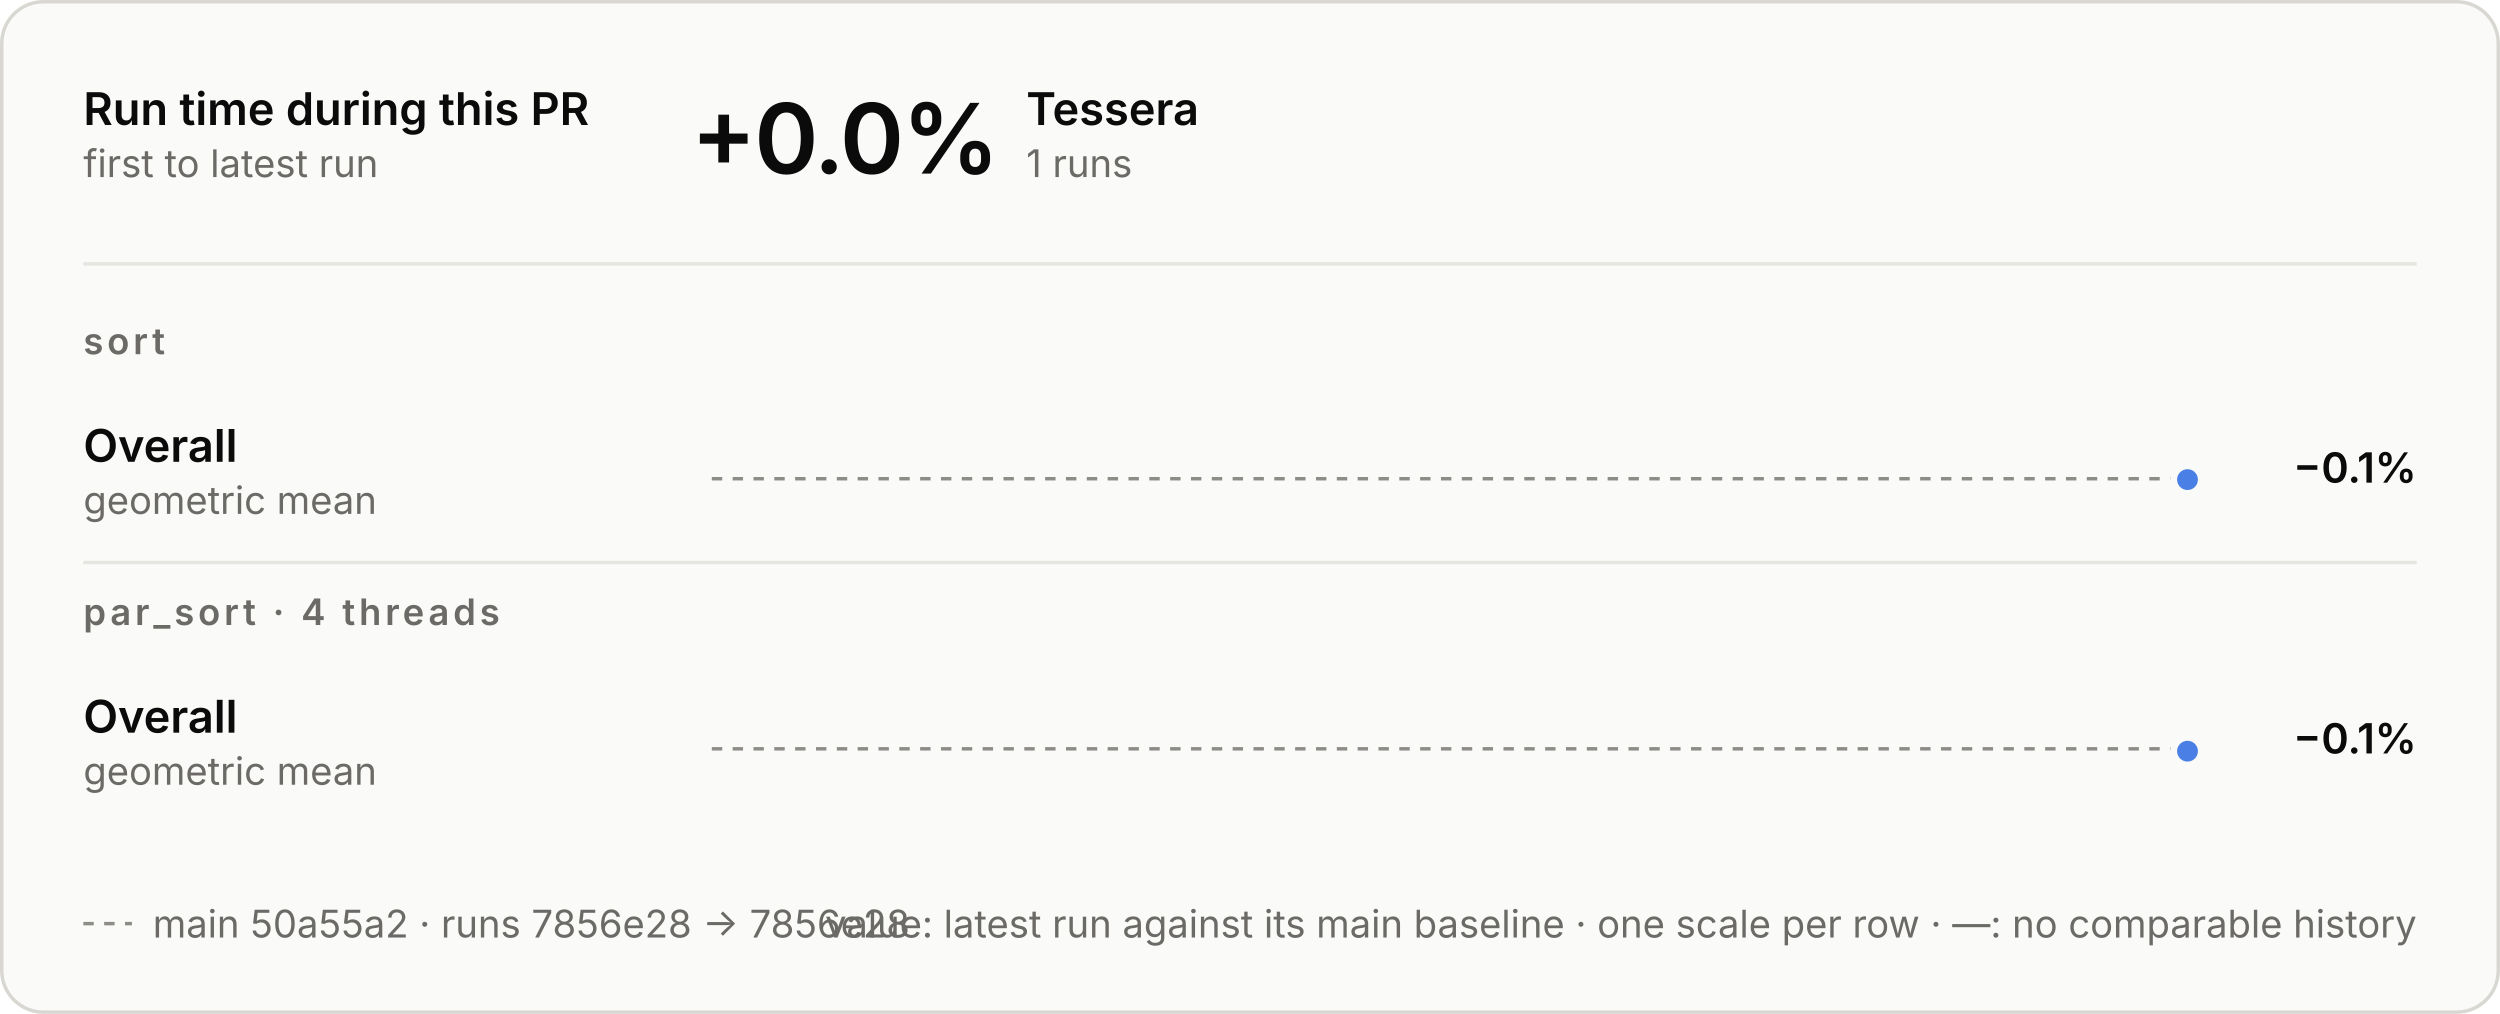
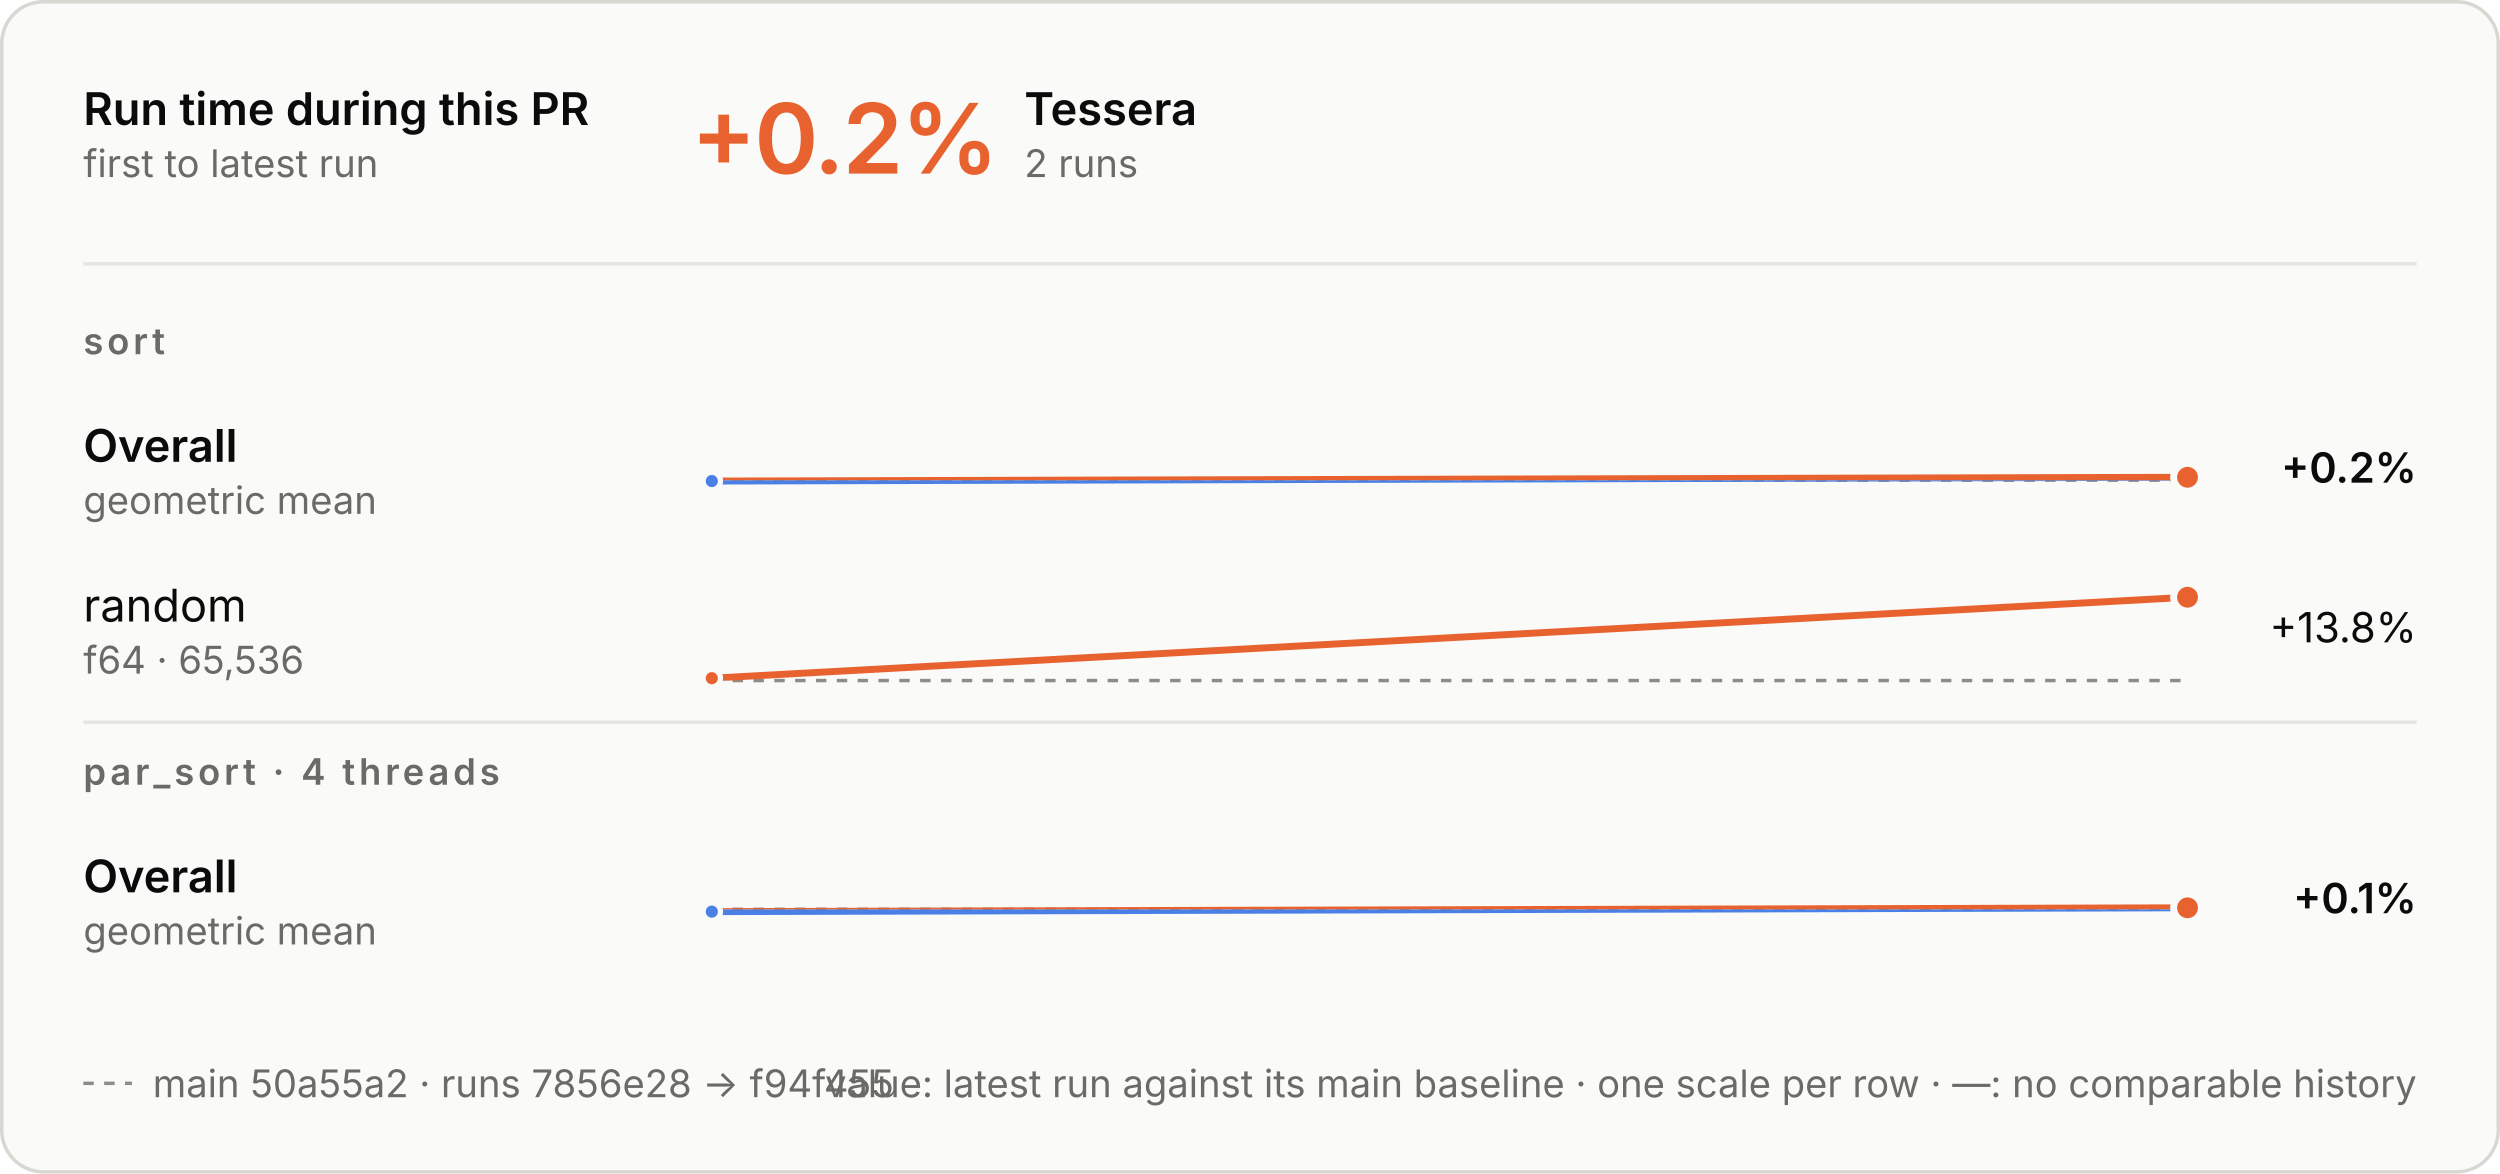
- <svg xmlns="http://www.w3.org/2000/svg" aria-describedby="d" aria-labelledby="t" role="img" style="font-family:Inter, -apple-system, BlinkMacSystemFont, &quot;Segoe UI&quot;, Helvetica, Arial, sans-serif;font-size:13px;background:none" viewBox="0 0 720 292" height="292" width="720" text-anchor="middle" font-size="10" font-family="system-ui, sans-serif" fill="currentColor" class="benchmark-figure">
+ <svg xmlns="http://www.w3.org/2000/svg" aria-describedby="d" aria-labelledby="t" role="img" style="font-family:Inter, -apple-system, BlinkMacSystemFont, &quot;Segoe UI&quot;, Helvetica, Arial, sans-serif;font-size:13px;background:none" viewBox="0 0 720 338" height="338" width="720" text-anchor="middle" font-size="10" font-family="system-ui, sans-serif" fill="currentColor" class="benchmark-figure">
  <style>:where(.benchmark-figure) {
  --plot-background: white;
  display: block;
  height: auto;
  height: intrinsic;
  max-width: 100%;
}
:where(.benchmark-figure text),
:where(.benchmark-figure tspan) {
  white-space: pre;
}</style>
  <g class="figure-fill-panel figure-stroke-border" stroke="#d8d7d2" fill="#fafaf8" aria-label="rect">
-     <rect rx="12" height="291" width="719" y="0.5" x="0.5" />
+     <rect rx="12" height="337" width="719" y="0.5" x="0.5" />
  </g>
  <style>
    .benchmark-figure { font-feature-settings: "tnum", "cv11"; }
    .benchmark-figure [font-size="10.5"] { letter-spacing: 1.1px; }
    .benchmark-figure [font-size="28"] { font-feature-settings: "pnum"; letter-spacing: -.6px; }
    @media (prefers-color-scheme: dark) { .benchmark-figure .figure-fill-panel { fill: #1e1e1d; }
.benchmark-figure .figure-fill-ink { fill: #e8e7e3; }
.benchmark-figure .figure-fill-muted { fill: #a3a29b; }
.benchmark-figure .figure-stroke-border { stroke: #3a3a37; }
.benchmark-figure .figure-stroke-axis { stroke: #6f6e69; }
.benchmark-figure .figure-stroke-panel { stroke: #1e1e1d; }
.benchmark-figure .figure-stroke-rule { stroke: #30302e; } }
    html:not(.dark) .benchmark-figure .figure-fill-panel { fill: #fafaf8; }
html.dark .benchmark-figure .figure-fill-panel { fill: #1e1e1d; }
html:not(.dark) .benchmark-figure .figure-fill-ink { fill: #0b0b0b; }
html.dark .benchmark-figure .figure-fill-ink { fill: #e8e7e3; }
html:not(.dark) .benchmark-figure .figure-fill-muted { fill: #6b6a66; }
html.dark .benchmark-figure .figure-fill-muted { fill: #a3a29b; }
html:not(.dark) .benchmark-figure .figure-stroke-border { stroke: #d8d7d2; }
html.dark .benchmark-figure .figure-stroke-border { stroke: #3a3a37; }
html:not(.dark) .benchmark-figure .figure-stroke-axis { stroke: #8d8c86; }
html.dark .benchmark-figure .figure-stroke-axis { stroke: #6f6e69; }
html:not(.dark) .benchmark-figure .figure-stroke-panel { stroke: #fafaf8; }
html.dark .benchmark-figure .figure-stroke-panel { stroke: #1e1e1d; }
html:not(.dark) .benchmark-figure .figure-stroke-rule { stroke: #e6e5e0; }
html.dark .benchmark-figure .figure-stroke-rule { stroke: #30302e; }
  </style>
  <g class="figure-stroke-axis" stroke-dasharray="3 3" stroke="#8d8c86" aria-label="rule">
-     <line y2="137.873" y1="137.873" x2="630" x1="205" />
+     <line y2="138.294" y1="138.294" x2="630" x1="205" />
  </g>
  <clipPath id="benchmark-clip-0">
-     <rect height="15.127" width="425" y="137.873" x="205" />
+     <rect height="14.706" width="425" y="138.294" x="205" />
  </clipPath>
  <g clip-path="url(#benchmark-clip-0)" aria-label="line">
    <g stroke-linecap="round" stroke-linejoin="round" stroke-width="2" stroke="#4a80e6" fill="none">
-       <path d="M630,138.127Z" />
+       <path d="M205,138.547L630,137.453" />
    </g>
  </g>
  <clipPath id="benchmark-clip-1">
-     <rect height="14.873" width="425" y="123" x="205" />
+     <rect height="15.294" width="425" y="123" x="205" />
  </clipPath>
  <g clip-path="url(#benchmark-clip-1)" aria-label="line">
    <g stroke-linecap="round" stroke-linejoin="round" stroke-width="2" stroke="#e8622f" fill="none">
-       <path d="M630,138.127Z" />
+       <path d="M205,138.547L630,137.453" />
    </g>
  </g>
-   <g class="figure-stroke-panel" stroke-width="2" stroke="#fafaf8" fill="#4a80e6" aria-label="dot">
-     <circle r="4" cy="138.127" cx="630" />
+   <g class="figure-stroke-panel" stroke-width="1.5" stroke="#fafaf8" fill="#4a80e6" aria-label="dot">
+     <circle r="2.5" cy="138.547" cx="205" />
+   </g>
+   <g class="figure-stroke-panel" stroke-width="2" stroke="#fafaf8" fill="#e8622f" aria-label="dot">
+     <circle r="4" cy="137.453" cx="630" />
  </g>
  <g class="figure-stroke-axis" stroke-dasharray="3 3" stroke="#8d8c86" aria-label="rule">
-     <line y2="215.66" y1="215.66" x2="630" x1="205" />
+     <line y2="196" y1="196" x2="630" x1="205" />
  </g>
  <clipPath id="benchmark-clip-2">
-     <rect height="15.34" width="425" y="215.66" x="205" />
+     <rect height="3" width="425" y="196" x="205" />
  </clipPath>
  <g clip-path="url(#benchmark-clip-2)" aria-label="line">
    <g stroke-linecap="round" stroke-linejoin="round" stroke-width="2" stroke="#4a80e6" fill="none">
-       <path d="M630,216.34Z" />
+       <path d="M205,195.318L630,172" />
    </g>
  </g>
  <clipPath id="benchmark-clip-3">
-     <rect height="14.66" width="425" y="201" x="205" />
+     <rect height="27" width="425" y="169" x="205" />
  </clipPath>
  <g clip-path="url(#benchmark-clip-3)" aria-label="line">
    <g stroke-linecap="round" stroke-linejoin="round" stroke-width="2" stroke="#e8622f" fill="none">
-       <path d="M630,216.34Z" />
+       <path d="M205,195.318L630,172" />
    </g>
  </g>
-   <g class="figure-stroke-panel" stroke-width="2" stroke="#fafaf8" fill="#4a80e6" aria-label="dot">
-     <circle r="4" cy="216.34" cx="630" />
+   <g class="figure-stroke-panel" stroke-width="1.5" stroke="#fafaf8" fill="#e8622f" aria-label="dot">
+     <circle r="2.5" cy="195.318" cx="205" />
+   </g>
+   <g class="figure-stroke-panel" stroke-width="2" stroke="#fafaf8" fill="#e8622f" aria-label="dot">
+     <circle r="4" cy="172" cx="630" />
+   </g>
+   <g class="figure-stroke-axis" stroke-dasharray="3 3" stroke="#8d8c86" aria-label="rule">
+     <line y2="261.873" y1="261.873" x2="630" x1="205" />
+   </g>
+   <clipPath id="benchmark-clip-4">
+     <rect height="15.127" width="425" y="261.873" x="205" />
+   </clipPath>
+   <g clip-path="url(#benchmark-clip-4)" aria-label="line">
+     <g stroke-linecap="round" stroke-linejoin="round" stroke-width="2" stroke="#4a80e6" fill="none">
+       <path d="M205,262.552L630,261.448" />
+     </g>
+   </g>
+   <clipPath id="benchmark-clip-5">
+     <rect height="14.873" width="425" y="247" x="205" />
+   </clipPath>
+   <g clip-path="url(#benchmark-clip-5)" aria-label="line">
+     <g stroke-linecap="round" stroke-linejoin="round" stroke-width="2" stroke="#e8622f" fill="none">
+       <path d="M205,262.552L630,261.448" />
+     </g>
+   </g>
+   <g class="figure-stroke-panel" stroke-width="1.5" stroke="#fafaf8" fill="#4a80e6" aria-label="dot">
+     <circle r="2.5" cy="262.552" cx="205" />
+   </g>
+   <g class="figure-stroke-panel" stroke-width="2" stroke="#fafaf8" fill="#e8622f" aria-label="dot">
+     <circle r="4" cy="261.448" cx="630" />
  </g>
  <g class="figure-fill-ink" font-weight="600" font-size="13" text-anchor="start" fill="#0b0b0b" aria-label="text">
    <text transform="translate(24,36)">Run time during this PR</text>
  </g>
  <g class="figure-fill-muted" font-weight="400" font-size="11" text-anchor="start" fill="#6b6a66" aria-label="text">
    <text transform="translate(24,51)">first to latest run</text>
  </g>
  <g class="figure-stroke-rule" stroke="#e6e5e0" aria-label="rule">
    <line y2="76" y1="76" x2="696" x1="24" />
  </g>
-   <g class="figure-fill-ink" font-weight="600" font-size="28" text-anchor="start" fill="#0b0b0b" aria-label="text">
-     <text transform="translate(199,50)">+0.0%</text>
+   <g font-weight="600" font-size="28" text-anchor="start" fill="#e8622f" aria-label="text">
+     <text transform="translate(199,50)">+0.2%</text>
  </g>
  <g class="figure-fill-ink" font-weight="600" font-size="13" text-anchor="start" fill="#0b0b0b" aria-label="text">
-     <text transform="translate(295.56,36)">Tessera</text>
+     <text transform="translate(295,36)">Tessera</text>
  </g>
  <g class="figure-fill-muted" font-weight="400" font-size="11" text-anchor="start" fill="#6b6a66" aria-label="text">
-     <text transform="translate(295.56,51)">1 runs</text>
+     <text transform="translate(295,51)">2 runs</text>
  </g>
  <g class="figure-fill-muted" font-weight="600" font-size="10.5" text-anchor="start" fill="#6b6a66" aria-label="text">
    <text transform="translate(24,102)">sort</text>
  </g>
  <g class="figure-fill-ink" font-weight="600" font-size="13" text-anchor="start" fill="#0b0b0b" aria-label="text">
    <text transform="translate(24,133)">Overall</text>
  </g>
  <g class="figure-fill-muted" font-weight="400" font-size="11" text-anchor="start" fill="#6b6a66" aria-label="text">
    <text transform="translate(24,148)">geometric mean</text>
  </g>
  <g class="figure-fill-ink" font-weight="600" font-size="12" text-anchor="end" fill="#0b0b0b" aria-label="text">
-     <text transform="translate(696,139)">−0.1%</text>
+     <text transform="translate(696,139)">+0.2%</text>
+   </g>
+   <g class="figure-fill-ink" font-weight="400" font-size="13" text-anchor="start" fill="#0b0b0b" aria-label="text">
+     <text transform="translate(24,179)">random</text>
+   </g>
+   <g class="figure-fill-muted" font-weight="400" font-size="11" text-anchor="start" fill="#6b6a66" aria-label="text">
+     <text transform="translate(24,194)">f64 · 65,536</text>
+   </g>
+   <g class="figure-fill-ink" font-weight="400" font-size="12" text-anchor="end" fill="#0b0b0b" aria-label="text">
+     <text transform="translate(696,185)">+13.8%</text>
  </g>
  <g class="figure-stroke-rule" stroke="#e6e5e0" aria-label="rule">
-     <line y2="162" y1="162" x2="696" x1="24" />
+     <line y2="208" y1="208" x2="696" x1="24" />
  </g>
  <g class="figure-fill-muted" font-weight="600" font-size="10.5" text-anchor="start" fill="#6b6a66" aria-label="text">
-     <text transform="translate(24,180)">par_sort · 4 threads</text>
+     <text transform="translate(24,226)">par_sort · 4 threads</text>
  </g>
  <g class="figure-fill-ink" font-weight="600" font-size="13" text-anchor="start" fill="#0b0b0b" aria-label="text">
-     <text transform="translate(24,211)">Overall</text>
+     <text transform="translate(24,257)">Overall</text>
  </g>
  <g class="figure-fill-muted" font-weight="400" font-size="11" text-anchor="start" fill="#6b6a66" aria-label="text">
-     <text transform="translate(24,226)">geometric mean</text>
+     <text transform="translate(24,272)">geometric mean</text>
  </g>
  <g class="figure-fill-ink" font-weight="600" font-size="12" text-anchor="end" fill="#0b0b0b" aria-label="text">
-     <text transform="translate(696,217)">−0.1%</text>
+     <text transform="translate(696,263)">+0.1%</text>
  </g>
  <g class="figure-stroke-axis" stroke-dasharray="3 3" stroke="#8d8c86" aria-label="rule">
-     <line y2="266" y1="266" x2="38" x1="24" />
+     <line y2="312" y1="312" x2="38" x1="24" />
  </g>
  <g class="figure-fill-muted" font-weight="400" font-size="11" text-anchor="start" fill="#6b6a66" aria-label="text">
-     <text transform="translate(44,270)">main 50a55a2 · runs 7856e28 → 7856e28</text>
+     <text transform="translate(44,316)">main 50a55a2 · runs 7856e28 → f94f455</text>
  </g>
  <g class="figure-fill-muted" font-weight="400" font-size="11" text-anchor="end" fill="#6b6a66" aria-label="text">
-     <text transform="translate(696,270)">value: latest run against its main baseline · one scale per row · —: no comparable history</text>
+     <text transform="translate(696,316)">value: latest run against its main baseline · one scale per row · —: no comparable history</text>
  </g>
</svg>
